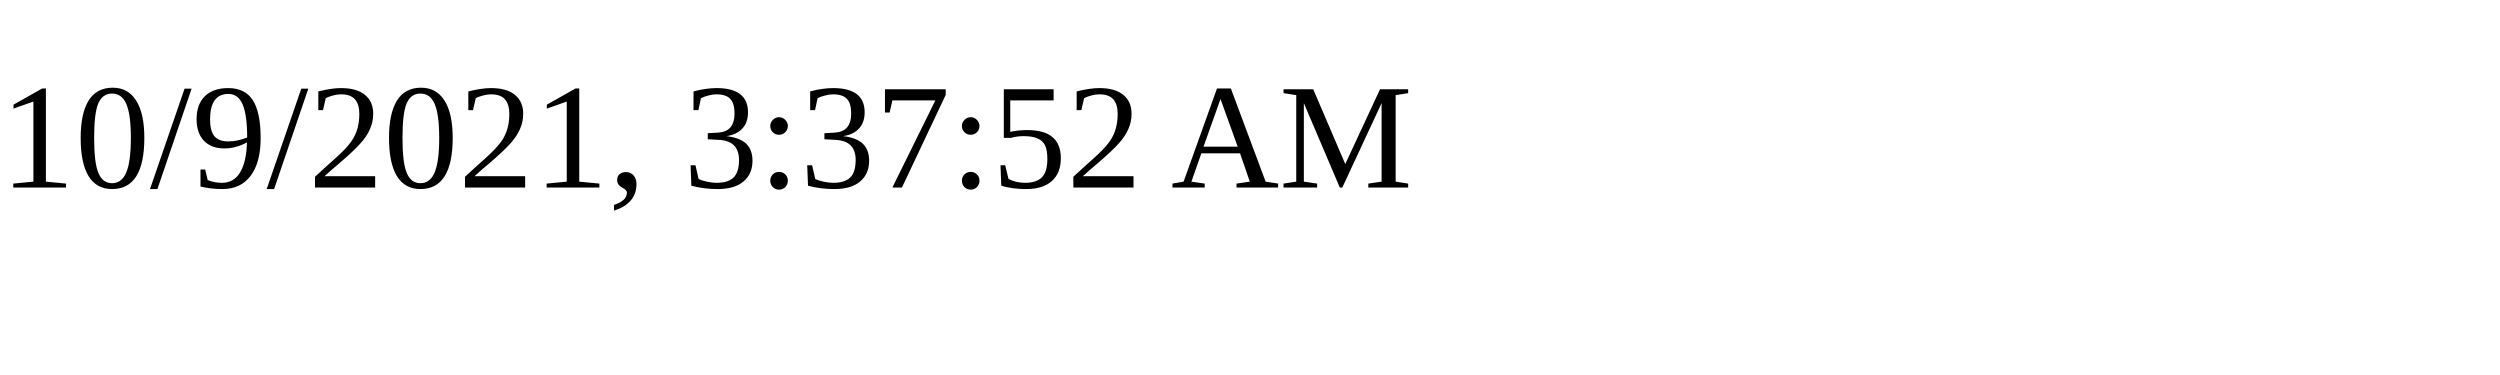
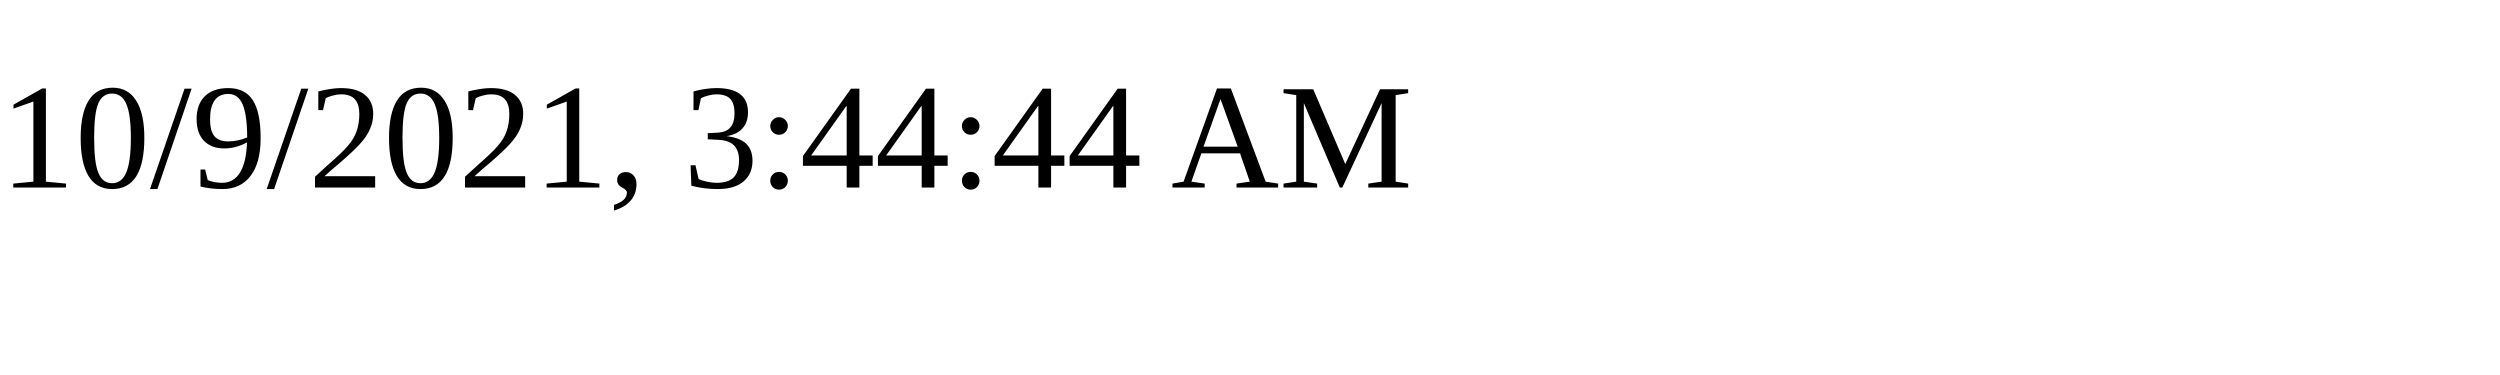
<svg xmlns="http://www.w3.org/2000/svg" height="30" width="200">
-   <text x="0" y="15">10/9/2021, 3:37:52 AM</text>
+   <text x="0" y="15">10/9/2021, 3:44:44 AM</text>
</svg>
